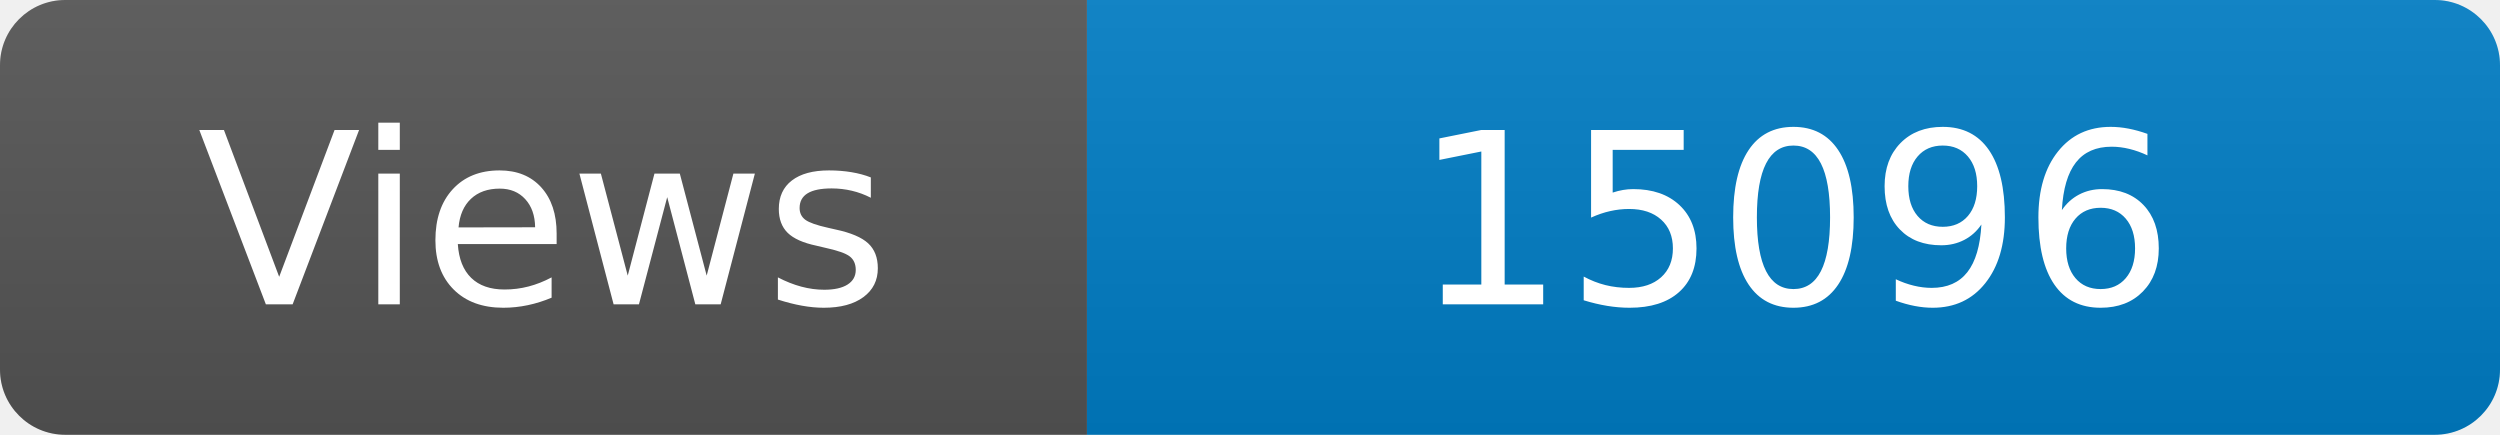
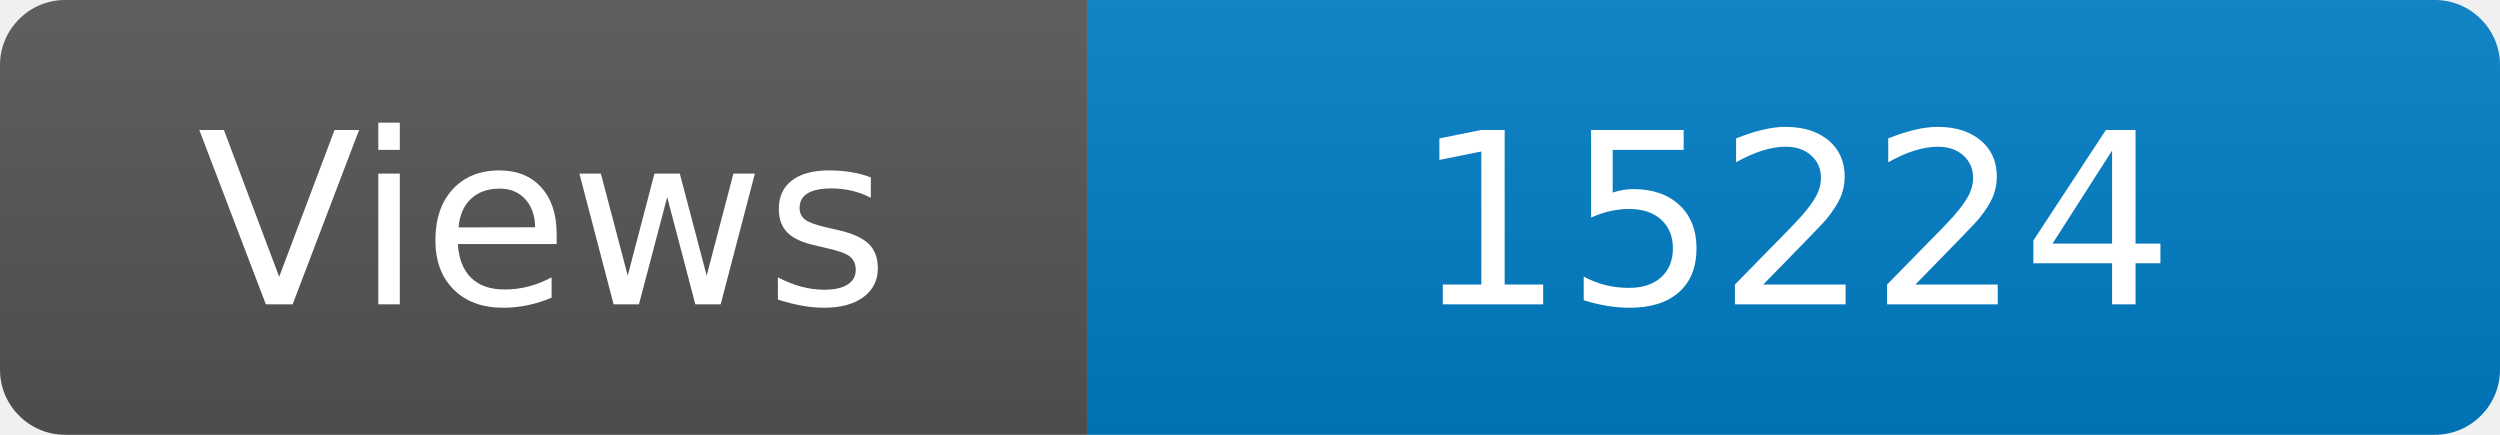
<svg xmlns="http://www.w3.org/2000/svg" width="115" height="20" role="img" aria-label="Maintained?: yes">
  <linearGradient id="s" x2="0" y2="100%">
    <stop offset="0" stop-color="#bbb" stop-opacity=".1" />
    <stop offset="1" stop-opacity=".1" />
  </linearGradient>
  <clipPath id="r">
    <rect width="115" height="20" rx="3" fill="#fff" />
  </clipPath>
  <g clip-path="url(#r)">
    <rect width="50" height="20" fill="#555" />
    <rect x="50" width="160" height="20" fill="#007ec6" />
    <rect width="115" height="20" fill="url(#s)" />
  </g>
  <g fill="#fff" text-anchor="middle" font-family="Verdana,Geneva,DejaVu Sans,sans-serif" font-size="110">
    <text x="250" y="140" transform="scale(.1)" fill="#fff">Views</text>
-     <text x="825" y="140" transform="scale(.1)" fill="#fff">15096</text>
+     <text x="825" y="140" transform="scale(.1)" fill="#fff">15224</text>
  </g>
</svg>
